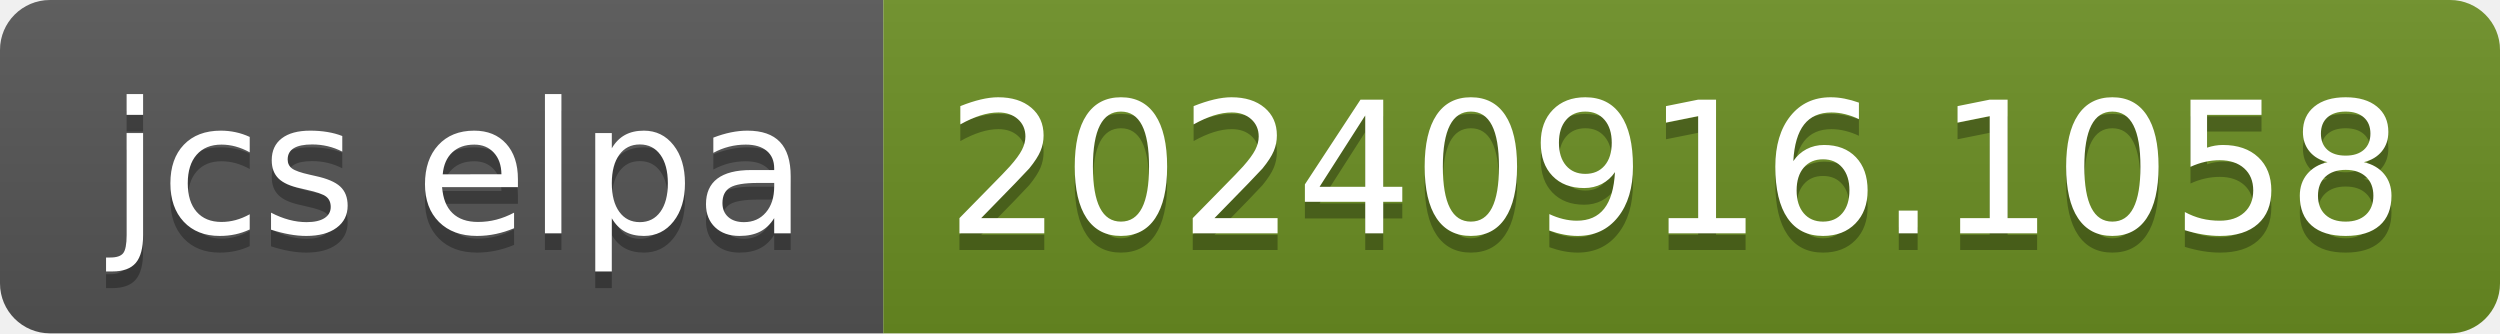
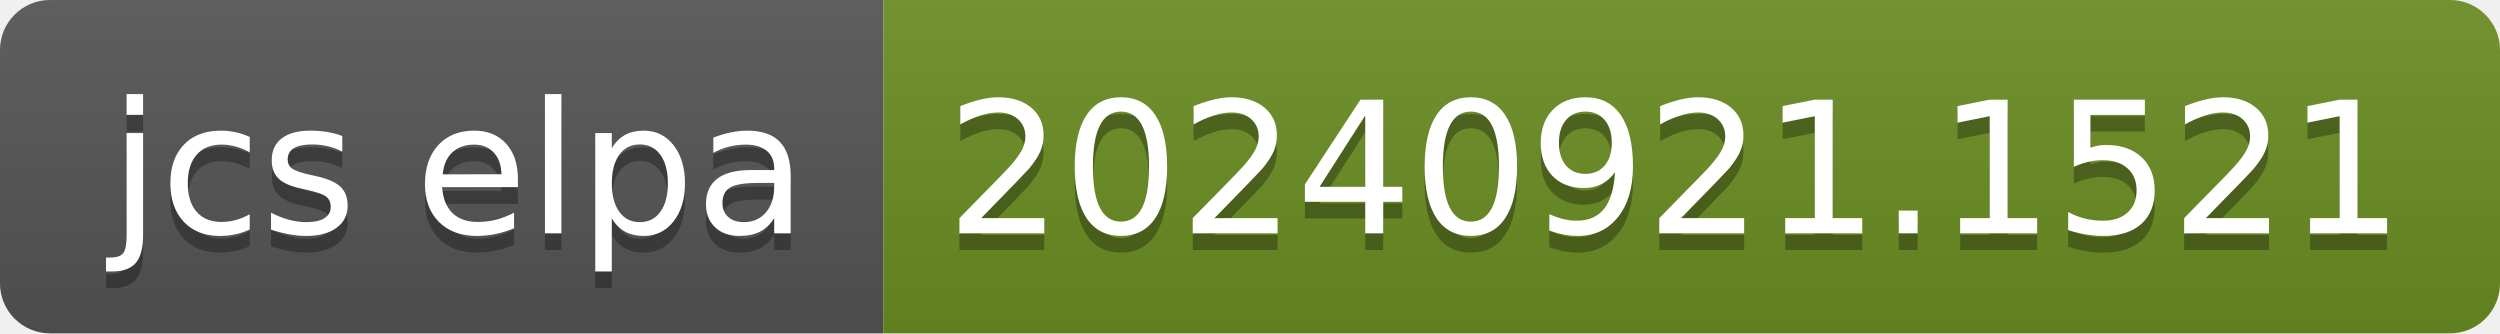
- <svg xmlns="http://www.w3.org/2000/svg" width="150" height="20" role="img" aria-label="jcs elpa: 20240916.1058">
+ <svg xmlns="http://www.w3.org/2000/svg" width="150" height="20" role="img" aria-label="jcs elpa: 20240921.1521">
  <linearGradient id="s" x2="0" y2="100%">
    <stop offset="0" stop-color="#bbb" stop-opacity=".1" />
    <stop offset="1" stop-opacity=".1" />
  </linearGradient>
  <clipPath id="r">
    <rect width="150" height="20" rx="3" fill="#fff" />
  </clipPath>
  <g clip-path="url(#r)">
    <rect width="53" height="20" fill="#555" />
    <rect x="53" width="97" height="20" fill="#6b8e23" />
    <rect width="150" height="20" fill="url(#s)" />
  </g>
  <g fill="#fff" text-anchor="middle" font-family="Verdana,Geneva,DejaVu Sans,sans-serif" text-rendering="geometricPrecision" font-size="110">
    <text aria-hidden="true" x="275" y="150" fill="#010101" fill-opacity=".3" transform="scale(.1)" textLength="430">jcs elpa</text>
    <text x="275" y="140" transform="scale(.1)" fill="#fff" textLength="430">jcs elpa</text>
-     <text aria-hidden="true" x="1005" y="150" fill="#010101" fill-opacity=".3" transform="scale(.1)" textLength="870">20240916.1058</text>
-     <text x="1005" y="140" transform="scale(.1)" fill="#fff" textLength="870">20240916.1058</text>
+     <text aria-hidden="true" x="1005" y="150" fill="#010101" fill-opacity=".3" transform="scale(.1)" textLength="870">20240921.1521</text>
+     <text x="1005" y="140" transform="scale(.1)" fill="#fff" textLength="870">20240921.1521</text>
  </g>
</svg>
